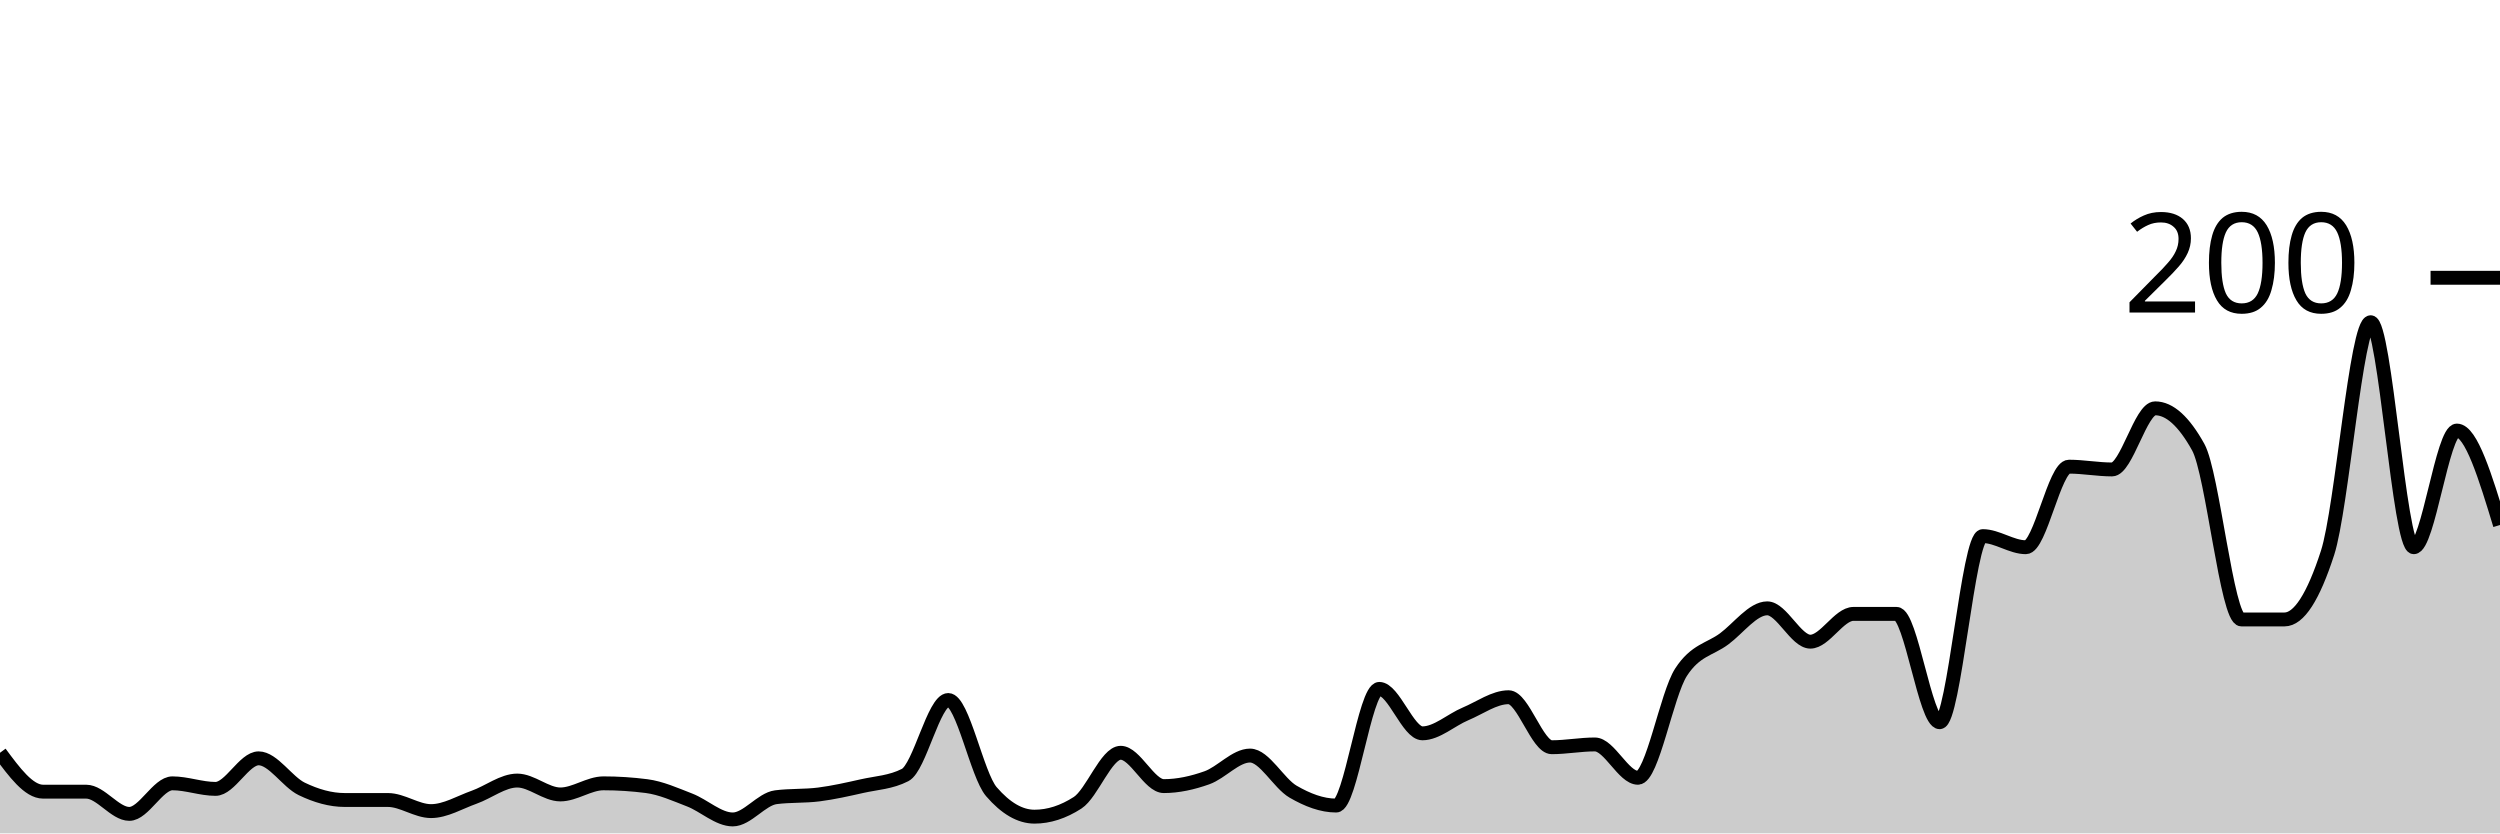
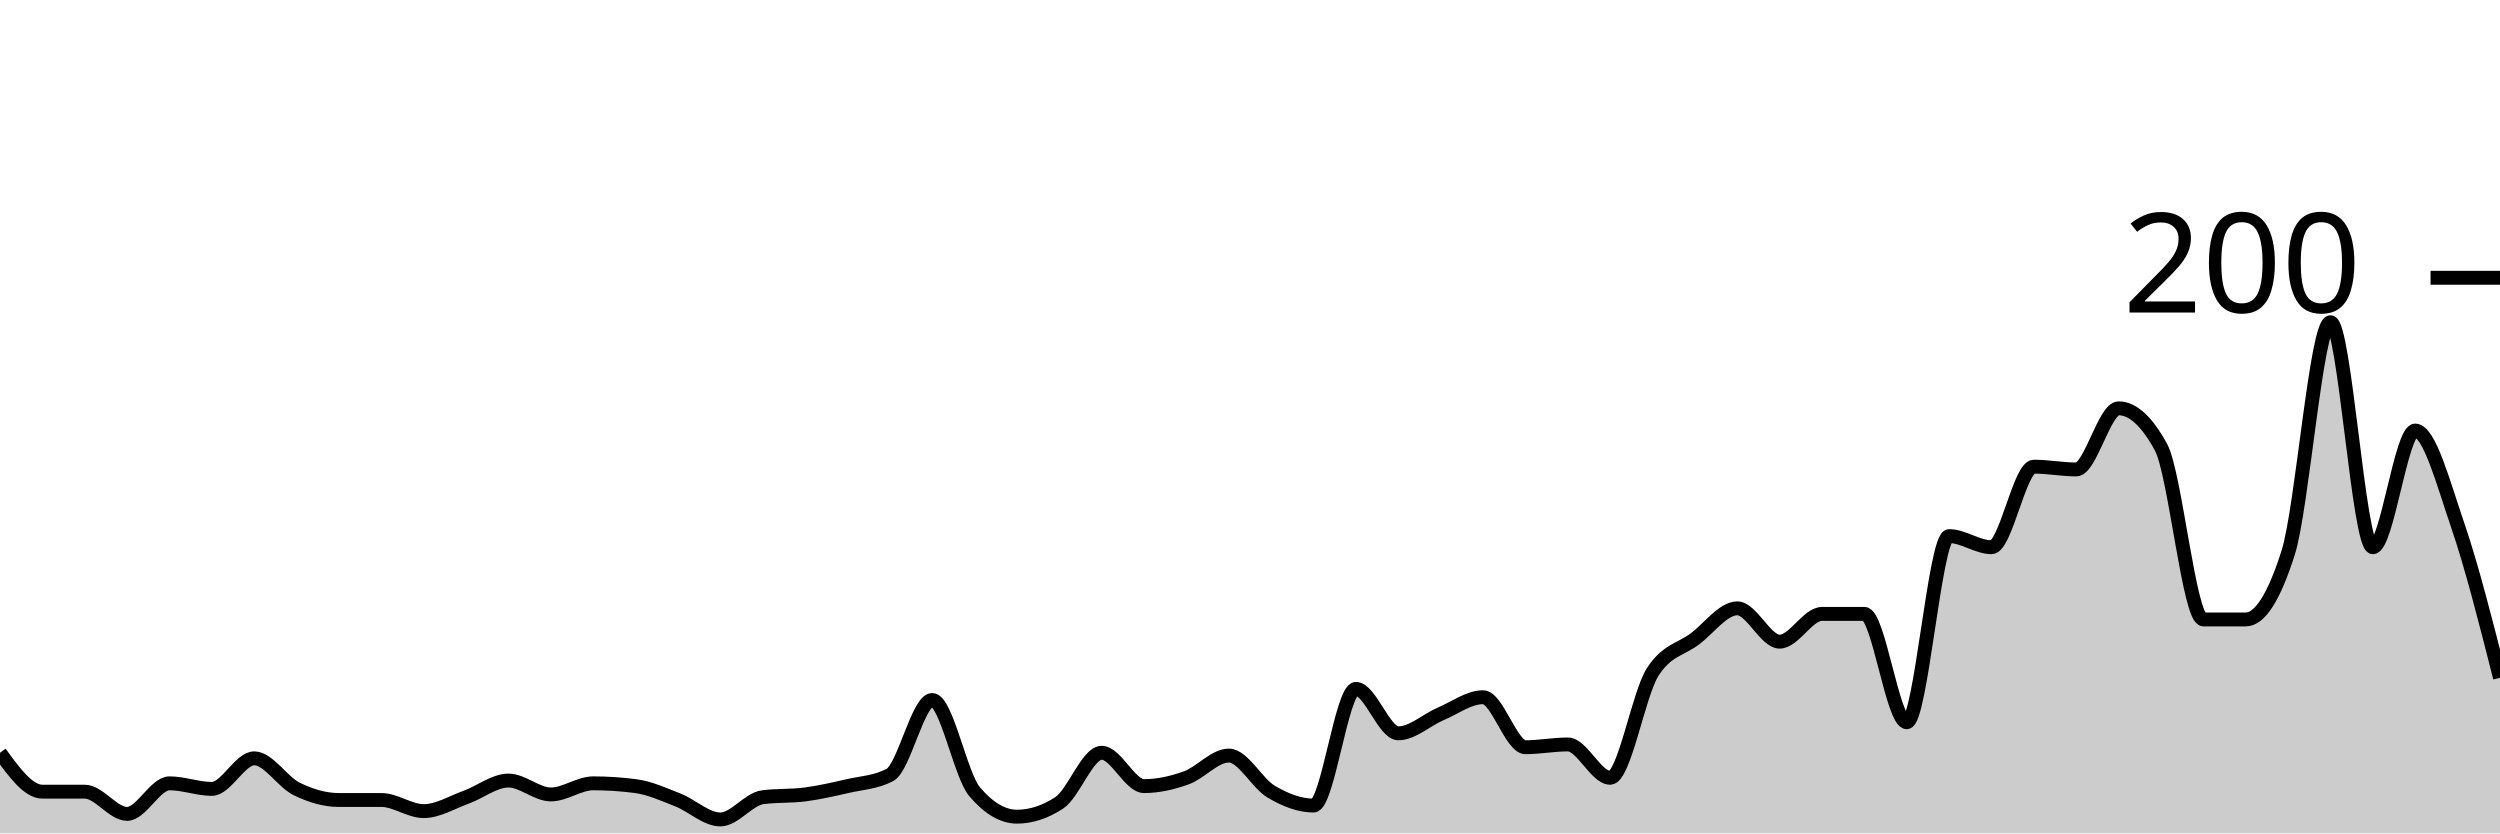
<svg xmlns="http://www.w3.org/2000/svg" viewBox="0 0 180 60">
  <g transform="translate(0,20)">
-     <path class="area" fill="rgba(0, 0, 0, 0.2)" d="M0,34.2C1.034,35.6,2.069,37,3.103,37C4.138,37,5.172,37,6.207,37C7.241,37,8.276,38.6,9.31,38.6C10.345,38.6,11.379,36.4,12.414,36.4C13.448,36.4,14.483,36.8,15.517,36.8C16.552,36.8,17.586,34.6,18.621,34.6C19.655,34.6,20.69,36.3,21.724,36.8C22.759,37.3,23.793,37.6,24.828,37.6C25.862,37.6,26.897,37.6,27.931,37.6C28.966,37.6,30,38.4,31.034,38.4C32.069,38.4,33.103,37.767,34.138,37.4C35.172,37.033,36.207,36.2,37.241,36.2C38.276,36.2,39.31,37.2,40.345,37.2C41.379,37.2,42.414,36.4,43.448,36.4C44.483,36.4,45.517,36.467,46.552,36.6C47.586,36.733,48.621,37.2,49.655,37.6C50.69,38,51.724,39,52.759,39C53.793,39,54.828,37.533,55.862,37.4C56.897,37.267,57.931,37.333,58.966,37.2C60,37.067,61.034,36.833,62.069,36.6C63.103,36.367,64.138,36.333,65.172,35.8C66.207,35.267,67.241,30.4,68.276,30.4C69.31,30.4,70.345,35.8,71.379,37C72.414,38.2,73.448,38.8,74.483,38.8C75.517,38.8,76.552,38.467,77.586,37.8C78.621,37.133,79.655,34.2,80.69,34.2C81.724,34.2,82.759,36.6,83.793,36.6C84.828,36.6,85.862,36.367,86.897,36C87.931,35.633,88.966,34.4,90,34.4C91.034,34.4,92.069,36.4,93.103,37C94.138,37.6,95.172,38,96.207,38C97.241,38,98.276,29.6,99.31,29.6C100.345,29.6,101.379,32.8,102.414,32.8C103.448,32.8,104.483,31.833,105.517,31.4C106.552,30.967,107.586,30.2,108.621,30.2C109.655,30.2,110.69,33.8,111.724,33.8C112.759,33.8,113.793,33.6,114.828,33.6C115.862,33.6,116.897,36,117.931,36C118.966,36,120,30,121.034,28.4C122.069,26.8,123.103,26.767,124.138,26C125.172,25.233,126.207,23.8,127.241,23.8C128.276,23.8,129.31,26.2,130.345,26.2C131.379,26.2,132.414,24.2,133.448,24.2C134.483,24.2,135.517,24.2,136.552,24.2C137.586,24.2,138.621,32,139.655,32C140.69,32,141.724,18.6,142.759,18.6C143.793,18.6,144.828,19.4,145.862,19.4C146.897,19.4,147.931,13.6,148.966,13.6C150,13.6,151.034,13.8,152.069,13.8C153.103,13.8,154.138,9.4,155.172,9.4C156.207,9.4,157.241,10.333,158.276,12.2C159.31,14.067,160.345,24.6,161.379,24.6C162.414,24.6,163.448,24.6,164.483,24.6C165.517,24.6,166.552,23,167.586,19.8C168.621,16.6,169.655,3.2,170.69,3.2C171.724,3.2,172.759,19.4,173.793,19.4C174.828,19.4,175.862,11,176.897,11C177.931,11,178.966,14.4,180,17.8L180,40C178.966,40,177.931,40,176.897,40C175.862,40,174.828,40,173.793,40C172.759,40,171.724,40,170.69,40C169.655,40,168.621,40,167.586,40C166.552,40,165.517,40,164.483,40C163.448,40,162.414,40,161.379,40C160.345,40,159.31,40,158.276,40C157.241,40,156.207,40,155.172,40C154.138,40,153.103,40,152.069,40C151.034,40,150,40,148.966,40C147.931,40,146.897,40,145.862,40C144.828,40,143.793,40,142.759,40C141.724,40,140.69,40,139.655,40C138.621,40,137.586,40,136.552,40C135.517,40,134.483,40,133.448,40C132.414,40,131.379,40,130.345,40C129.31,40,128.276,40,127.241,40C126.207,40,125.172,40,124.138,40C123.103,40,122.069,40,121.034,40C120,40,118.966,40,117.931,40C116.897,40,115.862,40,114.828,40C113.793,40,112.759,40,111.724,40C110.69,40,109.655,40,108.621,40C107.586,40,106.552,40,105.517,40C104.483,40,103.448,40,102.414,40C101.379,40,100.345,40,99.31,40C98.276,40,97.241,40,96.207,40C95.172,40,94.138,40,93.103,40C92.069,40,91.034,40,90,40C88.966,40,87.931,40,86.897,40C85.862,40,84.828,40,83.793,40C82.759,40,81.724,40,80.69,40C79.655,40,78.621,40,77.586,40C76.552,40,75.517,40,74.483,40C73.448,40,72.414,40,71.379,40C70.345,40,69.31,40,68.276,40C67.241,40,66.207,40,65.172,40C64.138,40,63.103,40,62.069,40C61.034,40,60,40,58.966,40C57.931,40,56.897,40,55.862,40C54.828,40,53.793,40,52.759,40C51.724,40,50.69,40,49.655,40C48.621,40,47.586,40,46.552,40C45.517,40,44.483,40,43.448,40C42.414,40,41.379,40,40.345,40C39.31,40,38.276,40,37.241,40C36.207,40,35.172,40,34.138,40C33.103,40,32.069,40,31.034,40C30,40,28.966,40,27.931,40C26.897,40,25.862,40,24.828,40C23.793,40,22.759,40,21.724,40C20.69,40,19.655,40,18.621,40C17.586,40,16.552,40,15.517,40C14.483,40,13.448,40,12.414,40C11.379,40,10.345,40,9.31,40C8.276,40,7.241,40,6.207,40C5.172,40,4.138,40,3.103,40C2.069,40,1.034,40,0,40Z" />
-     <path class="line" stroke="black" fill="none" d="M0,34.2C1.034,35.6,2.069,37,3.103,37C4.138,37,5.172,37,6.207,37C7.241,37,8.276,38.6,9.31,38.6C10.345,38.6,11.379,36.4,12.414,36.4C13.448,36.4,14.483,36.8,15.517,36.8C16.552,36.8,17.586,34.6,18.621,34.6C19.655,34.6,20.69,36.3,21.724,36.8C22.759,37.3,23.793,37.6,24.828,37.6C25.862,37.6,26.897,37.6,27.931,37.6C28.966,37.6,30,38.4,31.034,38.4C32.069,38.4,33.103,37.767,34.138,37.4C35.172,37.033,36.207,36.2,37.241,36.2C38.276,36.2,39.31,37.2,40.345,37.2C41.379,37.2,42.414,36.4,43.448,36.4C44.483,36.4,45.517,36.467,46.552,36.6C47.586,36.733,48.621,37.2,49.655,37.6C50.69,38,51.724,39,52.759,39C53.793,39,54.828,37.533,55.862,37.4C56.897,37.267,57.931,37.333,58.966,37.2C60,37.067,61.034,36.833,62.069,36.6C63.103,36.367,64.138,36.333,65.172,35.8C66.207,35.267,67.241,30.4,68.276,30.4C69.31,30.4,70.345,35.8,71.379,37C72.414,38.2,73.448,38.8,74.483,38.8C75.517,38.8,76.552,38.467,77.586,37.8C78.621,37.133,79.655,34.2,80.69,34.2C81.724,34.2,82.759,36.6,83.793,36.6C84.828,36.6,85.862,36.367,86.897,36C87.931,35.633,88.966,34.4,90,34.4C91.034,34.4,92.069,36.4,93.103,37C94.138,37.6,95.172,38,96.207,38C97.241,38,98.276,29.6,99.31,29.6C100.345,29.6,101.379,32.8,102.414,32.8C103.448,32.8,104.483,31.833,105.517,31.4C106.552,30.967,107.586,30.2,108.621,30.2C109.655,30.2,110.69,33.8,111.724,33.8C112.759,33.8,113.793,33.6,114.828,33.6C115.862,33.6,116.897,36,117.931,36C118.966,36,120,30,121.034,28.4C122.069,26.8,123.103,26.767,124.138,26C125.172,25.233,126.207,23.8,127.241,23.8C128.276,23.8,129.31,26.2,130.345,26.2C131.379,26.2,132.414,24.2,133.448,24.2C134.483,24.2,135.517,24.2,136.552,24.2C137.586,24.2,138.621,32,139.655,32C140.69,32,141.724,18.6,142.759,18.6C143.793,18.6,144.828,19.4,145.862,19.4C146.897,19.4,147.931,13.6,148.966,13.6C150,13.6,151.034,13.8,152.069,13.8C153.103,13.8,154.138,9.4,155.172,9.4C156.207,9.4,157.241,10.333,158.276,12.2C159.31,14.067,160.345,24.6,161.379,24.6C162.414,24.6,163.448,24.6,164.483,24.6C165.517,24.6,166.552,23,167.586,19.8C168.621,16.6,169.655,3.2,170.69,3.2C171.724,3.2,172.759,19.4,173.793,19.4C174.828,19.4,175.862,11,176.897,11C177.931,11,178.966,14.4,180,17.8" />
+     <path class="area" fill="rgba(0, 0, 0, 0.2)" d="M0,34.2C1.017,35.6,2.034,37,3.051,37C4.068,37,5.085,37,6.102,37C7.119,37,8.136,38.6,9.153,38.6C10.169,38.6,11.186,36.4,12.203,36.4C13.22,36.4,14.237,36.8,15.254,36.8C16.271,36.8,17.288,34.6,18.305,34.6C19.322,34.6,20.339,36.3,21.356,36.8C22.373,37.3,23.39,37.6,24.407,37.6C25.424,37.6,26.441,37.6,27.458,37.6C28.475,37.6,29.492,38.4,30.508,38.4C31.525,38.4,32.542,37.767,33.559,37.4C34.576,37.033,35.593,36.2,36.61,36.2C37.627,36.2,38.644,37.2,39.661,37.2C40.678,37.2,41.695,36.4,42.712,36.4C43.729,36.4,44.746,36.467,45.763,36.6C46.78,36.733,47.797,37.2,48.814,37.6C49.831,38,50.847,39,51.864,39C52.881,39,53.898,37.533,54.915,37.4C55.932,37.267,56.949,37.333,57.966,37.2C58.983,37.067,60,36.833,61.017,36.6C62.034,36.367,63.051,36.333,64.068,35.8C65.085,35.267,66.102,30.4,67.119,30.4C68.136,30.4,69.153,35.8,70.169,37C71.186,38.2,72.203,38.8,73.22,38.8C74.237,38.8,75.254,38.467,76.271,37.8C77.288,37.133,78.305,34.2,79.322,34.2C80.339,34.2,81.356,36.6,82.373,36.6C83.39,36.6,84.407,36.367,85.424,36C86.441,35.633,87.458,34.4,88.475,34.4C89.492,34.4,90.508,36.4,91.525,37C92.542,37.6,93.559,38,94.576,38C95.593,38,96.61,29.6,97.627,29.6C98.644,29.6,99.661,32.8,100.678,32.8C101.695,32.8,102.712,31.833,103.729,31.4C104.746,30.967,105.763,30.2,106.78,30.2C107.797,30.2,108.814,33.8,109.831,33.8C110.847,33.8,111.864,33.6,112.881,33.6C113.898,33.6,114.915,36,115.932,36C116.949,36,117.966,30,118.983,28.4C120,26.8,121.017,26.767,122.034,26C123.051,25.233,124.068,23.8,125.085,23.8C126.102,23.8,127.119,26.2,128.136,26.2C129.153,26.2,130.169,24.2,131.186,24.2C132.203,24.2,133.22,24.2,134.237,24.2C135.254,24.2,136.271,32,137.288,32C138.305,32,139.322,18.6,140.339,18.6C141.356,18.6,142.373,19.4,143.39,19.4C144.407,19.4,145.424,13.6,146.441,13.6C147.458,13.6,148.475,13.8,149.492,13.8C150.508,13.8,151.525,9.4,152.542,9.4C153.559,9.4,154.576,10.333,155.593,12.2C156.61,14.067,157.627,24.6,158.644,24.6C159.661,24.6,160.678,24.6,161.695,24.6C162.712,24.6,163.729,23,164.746,19.8C165.763,16.6,166.78,3.2,167.797,3.2C168.814,3.2,169.831,19.4,170.847,19.4C171.864,19.4,172.881,11,173.898,11C174.915,11,175.932,14.833,176.949,17.8C177.966,20.767,178.983,24.783,180,28.8L180,40C178.983,40,177.966,40,176.949,40C175.932,40,174.915,40,173.898,40C172.881,40,171.864,40,170.847,40C169.831,40,168.814,40,167.797,40C166.78,40,165.763,40,164.746,40C163.729,40,162.712,40,161.695,40C160.678,40,159.661,40,158.644,40C157.627,40,156.61,40,155.593,40C154.576,40,153.559,40,152.542,40C151.525,40,150.508,40,149.492,40C148.475,40,147.458,40,146.441,40C145.424,40,144.407,40,143.39,40C142.373,40,141.356,40,140.339,40C139.322,40,138.305,40,137.288,40C136.271,40,135.254,40,134.237,40C133.22,40,132.203,40,131.186,40C130.169,40,129.153,40,128.136,40C127.119,40,126.102,40,125.085,40C124.068,40,123.051,40,122.034,40C121.017,40,120,40,118.983,40C117.966,40,116.949,40,115.932,40C114.915,40,113.898,40,112.881,40C111.864,40,110.847,40,109.831,40C108.814,40,107.797,40,106.78,40C105.763,40,104.746,40,103.729,40C102.712,40,101.695,40,100.678,40C99.661,40,98.644,40,97.627,40C96.61,40,95.593,40,94.576,40C93.559,40,92.542,40,91.525,40C90.508,40,89.492,40,88.475,40C87.458,40,86.441,40,85.424,40C84.407,40,83.39,40,82.373,40C81.356,40,80.339,40,79.322,40C78.305,40,77.288,40,76.271,40C75.254,40,74.237,40,73.22,40C72.203,40,71.186,40,70.169,40C69.153,40,68.136,40,67.119,40C66.102,40,65.085,40,64.068,40C63.051,40,62.034,40,61.017,40C60,40,58.983,40,57.966,40C56.949,40,55.932,40,54.915,40C53.898,40,52.881,40,51.864,40C50.847,40,49.831,40,48.814,40C47.797,40,46.78,40,45.763,40C44.746,40,43.729,40,42.712,40C41.695,40,40.678,40,39.661,40C38.644,40,37.627,40,36.61,40C35.593,40,34.576,40,33.559,40C32.542,40,31.525,40,30.508,40C29.492,40,28.475,40,27.458,40C26.441,40,25.424,40,24.407,40C23.39,40,22.373,40,21.356,40C20.339,40,19.322,40,18.305,40C17.288,40,16.271,40,15.254,40C14.237,40,13.22,40,12.203,40C11.186,40,10.169,40,9.153,40C8.136,40,7.119,40,6.102,40C5.085,40,4.068,40,3.051,40C2.034,40,1.017,40,0,40Z" />
+     <path class="line" stroke="black" fill="none" d="M0,34.2C1.017,35.6,2.034,37,3.051,37C4.068,37,5.085,37,6.102,37C7.119,37,8.136,38.6,9.153,38.6C10.169,38.6,11.186,36.4,12.203,36.4C13.22,36.4,14.237,36.8,15.254,36.8C16.271,36.8,17.288,34.6,18.305,34.6C19.322,34.6,20.339,36.3,21.356,36.8C22.373,37.3,23.39,37.6,24.407,37.6C25.424,37.6,26.441,37.6,27.458,37.6C28.475,37.6,29.492,38.4,30.508,38.4C31.525,38.4,32.542,37.767,33.559,37.4C34.576,37.033,35.593,36.2,36.61,36.2C37.627,36.2,38.644,37.2,39.661,37.2C40.678,37.2,41.695,36.4,42.712,36.4C43.729,36.4,44.746,36.467,45.763,36.6C46.78,36.733,47.797,37.2,48.814,37.6C49.831,38,50.847,39,51.864,39C52.881,39,53.898,37.533,54.915,37.4C55.932,37.267,56.949,37.333,57.966,37.2C58.983,37.067,60,36.833,61.017,36.6C62.034,36.367,63.051,36.333,64.068,35.8C65.085,35.267,66.102,30.4,67.119,30.4C68.136,30.4,69.153,35.8,70.169,37C71.186,38.2,72.203,38.8,73.22,38.8C74.237,38.8,75.254,38.467,76.271,37.8C77.288,37.133,78.305,34.2,79.322,34.2C80.339,34.2,81.356,36.6,82.373,36.6C83.39,36.6,84.407,36.367,85.424,36C86.441,35.633,87.458,34.4,88.475,34.4C89.492,34.4,90.508,36.4,91.525,37C92.542,37.6,93.559,38,94.576,38C95.593,38,96.61,29.6,97.627,29.6C98.644,29.6,99.661,32.8,100.678,32.8C101.695,32.8,102.712,31.833,103.729,31.4C104.746,30.967,105.763,30.2,106.78,30.2C107.797,30.2,108.814,33.8,109.831,33.8C110.847,33.8,111.864,33.6,112.881,33.6C113.898,33.6,114.915,36,115.932,36C116.949,36,117.966,30,118.983,28.4C120,26.8,121.017,26.767,122.034,26C123.051,25.233,124.068,23.8,125.085,23.8C126.102,23.8,127.119,26.2,128.136,26.2C129.153,26.2,130.169,24.2,131.186,24.2C132.203,24.2,133.22,24.2,134.237,24.2C135.254,24.2,136.271,32,137.288,32C138.305,32,139.322,18.6,140.339,18.6C141.356,18.6,142.373,19.4,143.39,19.4C144.407,19.4,145.424,13.6,146.441,13.6C147.458,13.6,148.475,13.8,149.492,13.8C150.508,13.8,151.525,9.4,152.542,9.4C153.559,9.4,154.576,10.333,155.593,12.2C156.61,14.067,157.627,24.6,158.644,24.6C159.661,24.6,160.678,24.6,161.695,24.6C162.712,24.6,163.729,23,164.746,19.8C165.763,16.6,166.78,3.2,167.797,3.2C168.814,3.2,169.831,19.4,170.847,19.4C171.864,19.4,172.881,11,173.898,11C174.915,11,175.932,14.833,176.949,17.8C177.966,20.767,178.983,24.783,180,28.8" />
    <path class="axis-ceiling" stroke-width="1" stroke="black" fill="none" d="M175,0L180,0" />
    <text class="axis-ceiling-label" font-family="sans-serif" text-anchor="end" font-size="10px" x="170" y="2.5">200</text>
  </g>
</svg>
